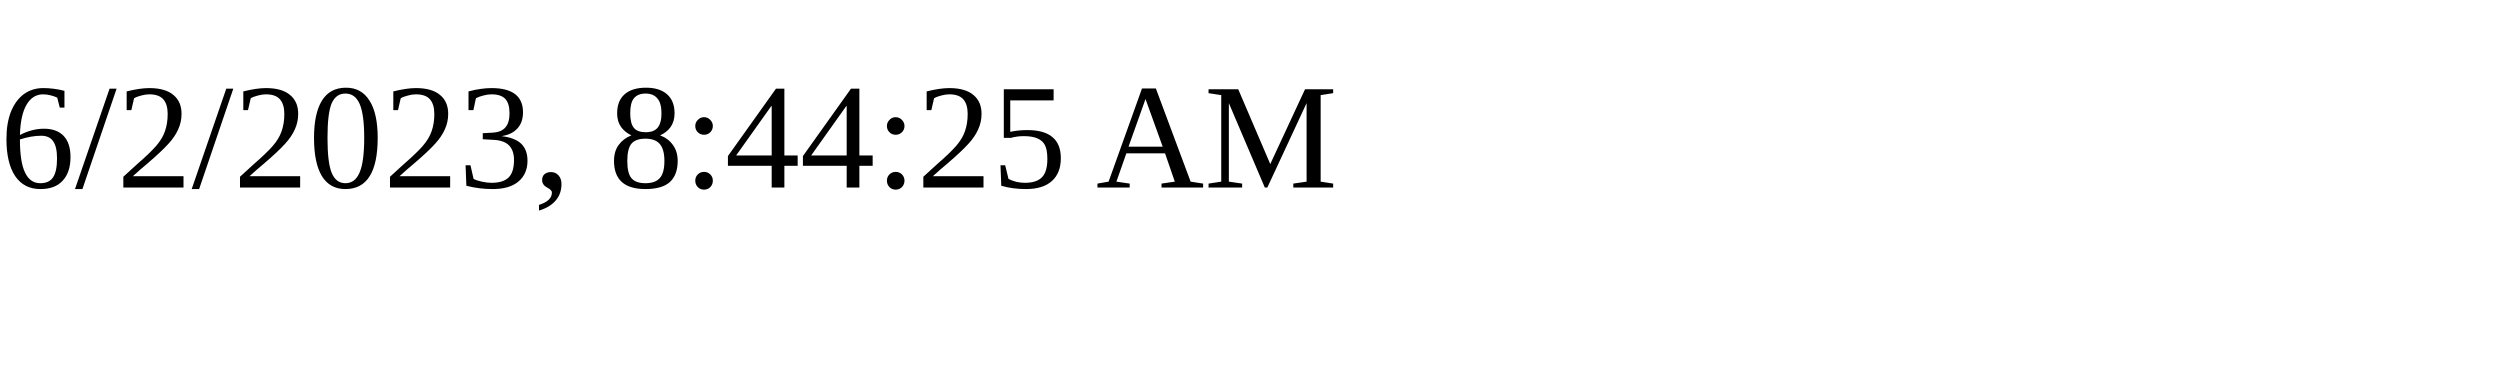
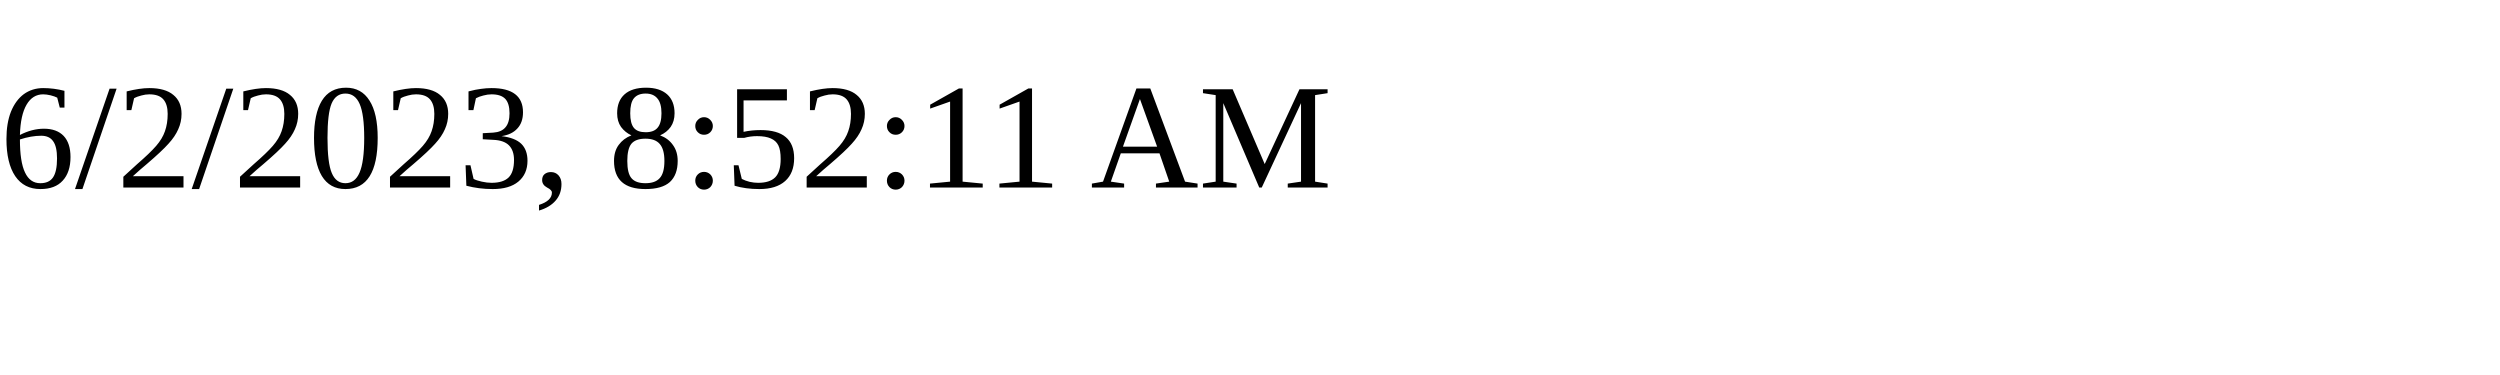
<svg xmlns="http://www.w3.org/2000/svg" height="30" width="200">
-   <text x="0" y="15">6/2/2023, 8:44:25 AM</text>
+   <text x="0" y="15">6/2/2023, 8:52:11 AM</text>
</svg>
